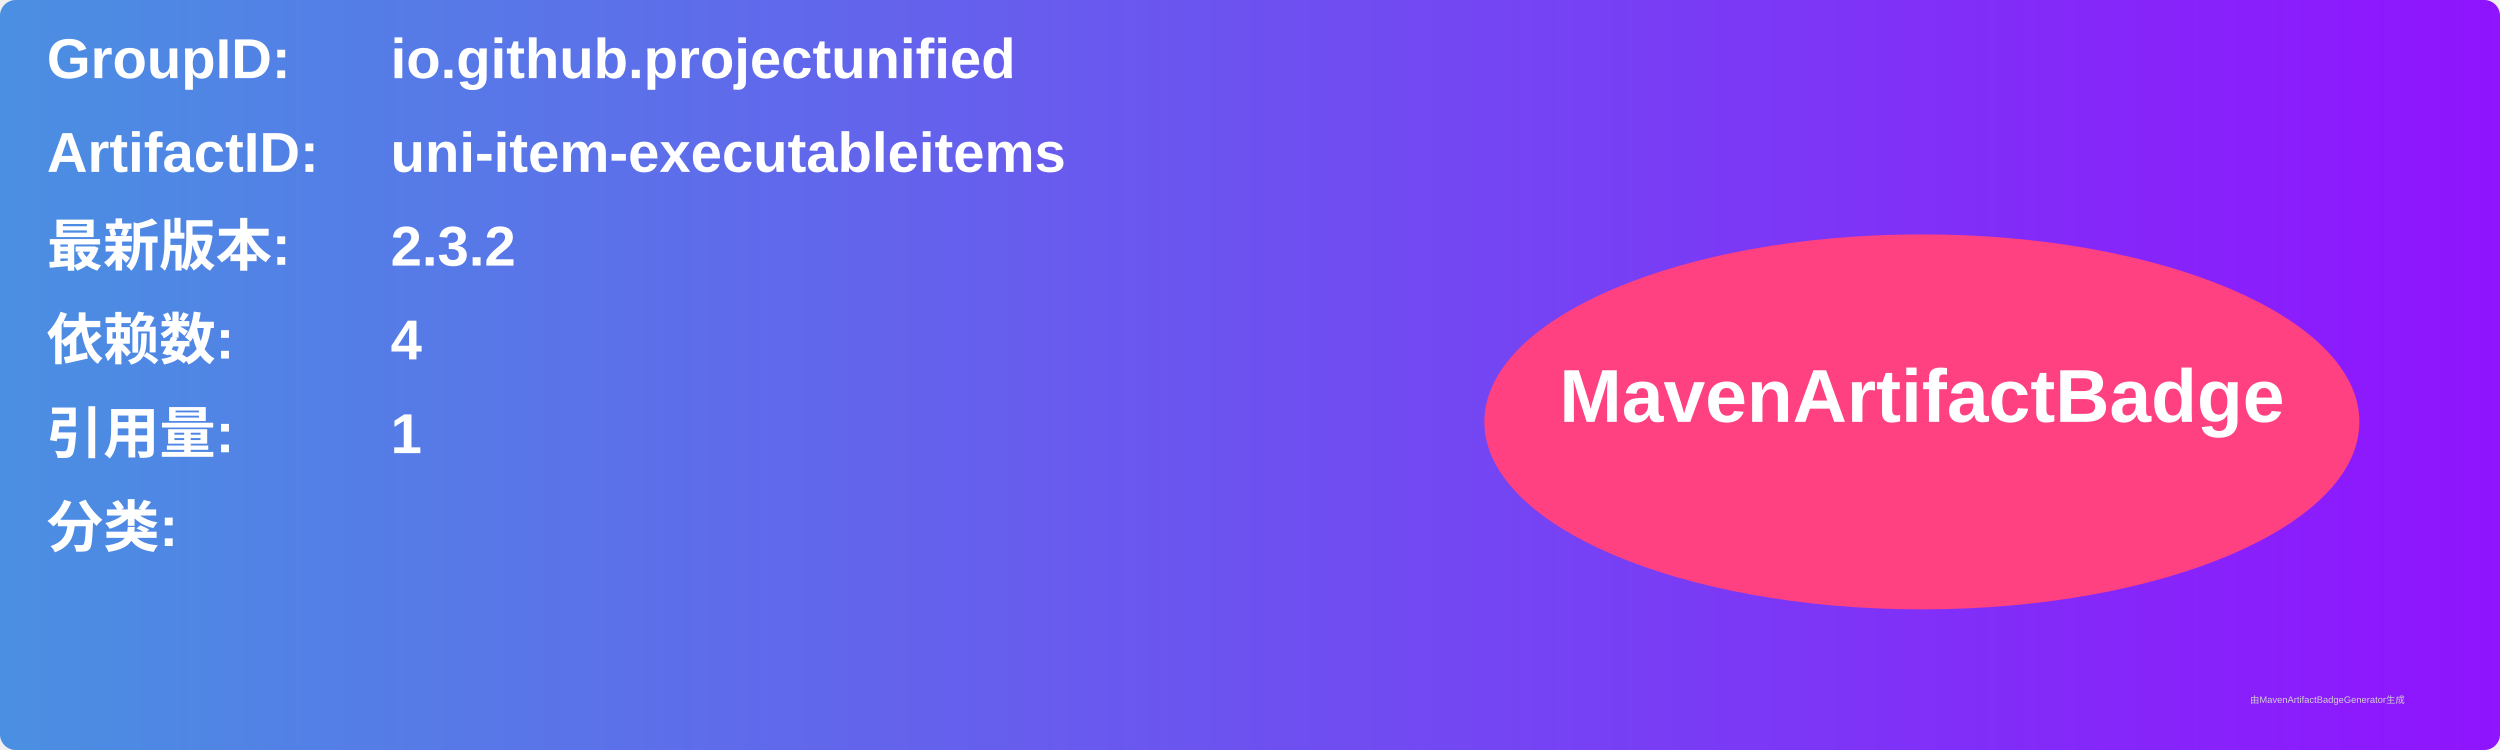
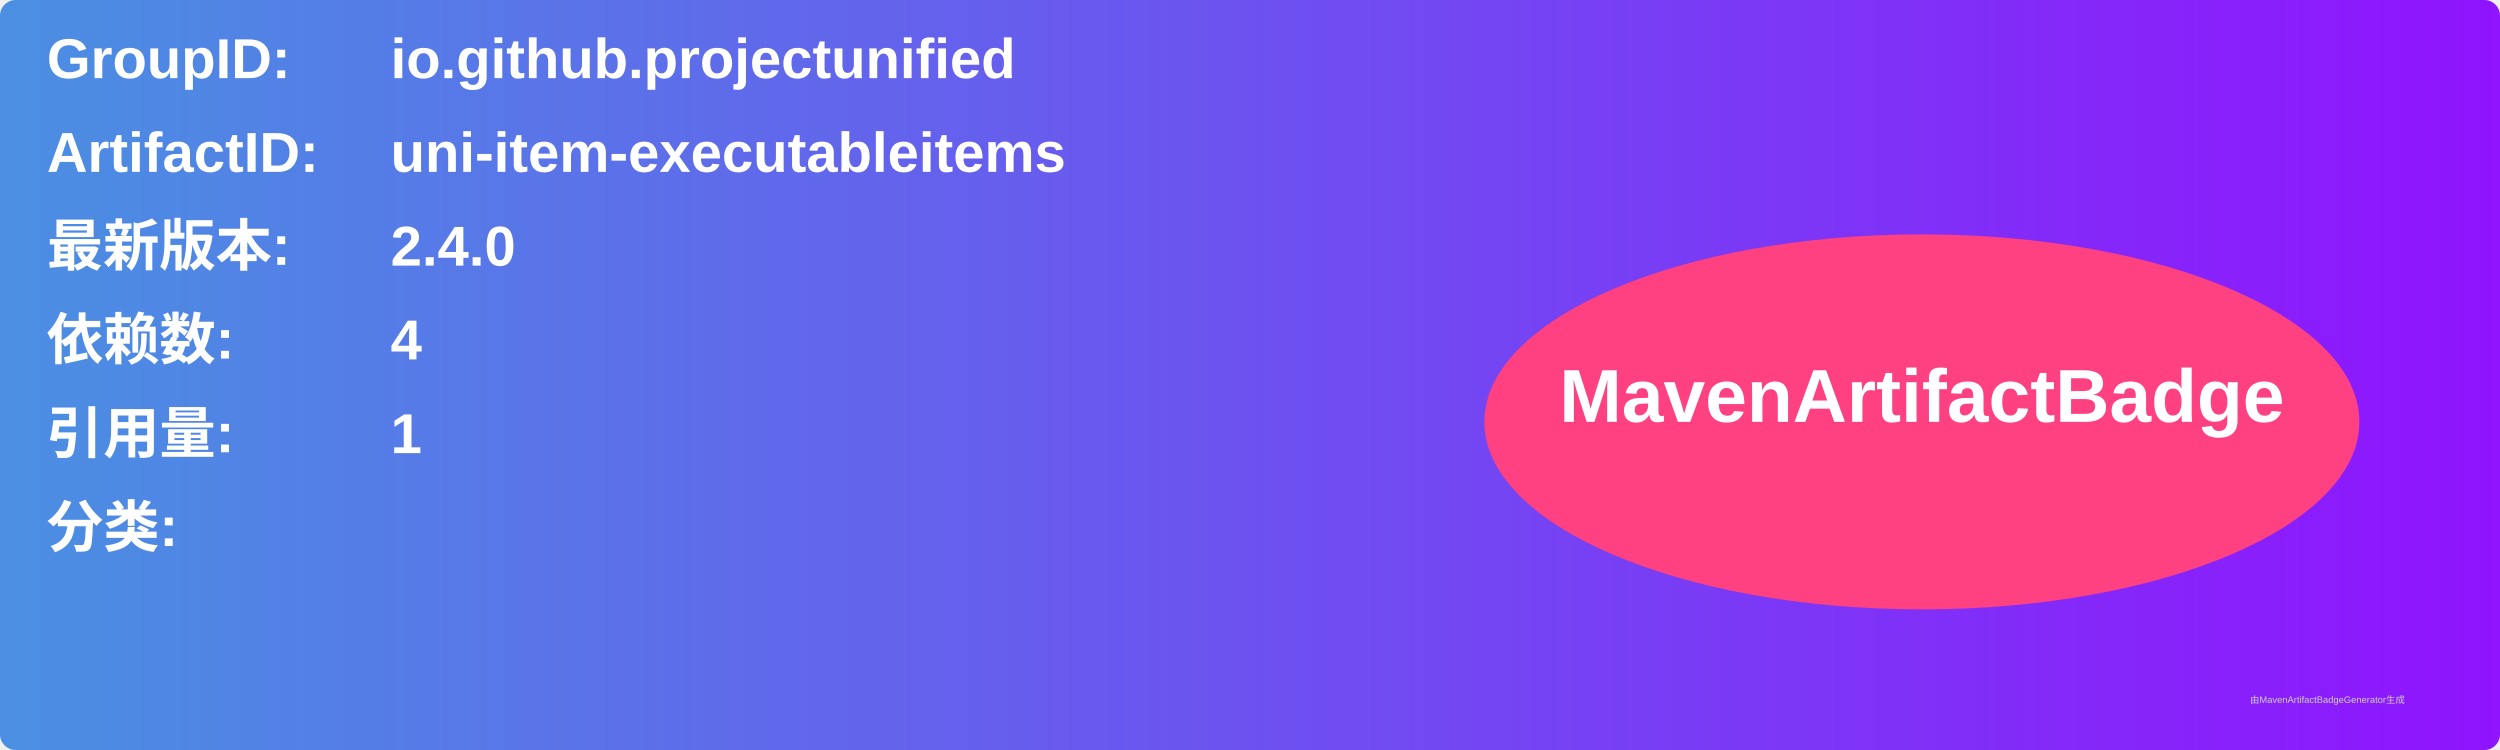
<svg xmlns="http://www.w3.org/2000/svg" width="800" height="240" viewBox="0 0 800 240">
  <linearGradient id="grad" x1="0%" y1="0%" x2="100%" y2="0%">
    <stop offset="0%" stop-color="#4a90e2" />
    <stop offset="100%" stop-color="#9013fe" />
  </linearGradient>
  <rect width="100%" height="100%" rx="5" ry="5" fill="url(#grad)" />
  <g transform="translate(15, 15)">
    <text x="0" y="10" font-family="Arial" font-size="18" fill="white" font-weight="bold" width="260">GroupID:</text>
    <text x="110" y="10" font-family="Arial" font-size="18" fill="white" font-weight="bold" width="460">io.github.projectunified</text>
    <text x="0" y="40" font-family="Arial" font-size="18" fill="white" font-weight="bold" width="260">ArtifactID:</text>
    <text x="110" y="40" font-family="Arial" font-size="18" fill="white" font-weight="bold" width="460">uni-item-executableitems</text>
    <text x="0" y="70" font-family="Arial" font-size="18" fill="white" font-weight="bold">最新版本:</text>
    <text x="110" y="70" font-family="Arial" font-size="18" fill="white" font-weight="bold">
-       <tspan font-weight="bold">2.3.2</tspan>
+       <tspan font-weight="bold">2.4.0</tspan>
    </text>
    <text x="0" y="100" font-family="Arial" font-size="18" fill="white" font-weight="bold">依赖数: </text>
    <text x="110" y="100" font-family="Arial" font-size="18" fill="white">
      <tspan font-weight="bold">4</tspan>
    </text>
    <text x="0" y="130" font-family="Arial" font-size="18" fill="white" font-weight="bold">引用量: </text>
    <text x="110" y="130" font-family="Arial" font-size="18" fill="white">
      <tspan font-weight="bold">1</tspan>
    </text>
    <text x="0" y="160" font-family="Arial" font-size="18" fill="white" font-weight="bold">分类:</text>
    <text x="10" y="190" font-family="Arial" font-size="10" fill="white">
      <tspan font-weight="bold" />
    </text>
    <ellipse cx="600" cy="120" rx="140" ry="60" fill="#ff4081" />
    <text x="600" y="120" text-anchor="middle" font-family="Arial" font-size="24" fill="white" font-weight="bold">MavenArtifactBadge</text>
  </g>
  <text x="720" y="225" font-family="Arial" font-size="3" fill="#d0d0d0">由MavenArtifactBadgeGenerator生成</text>
</svg>
